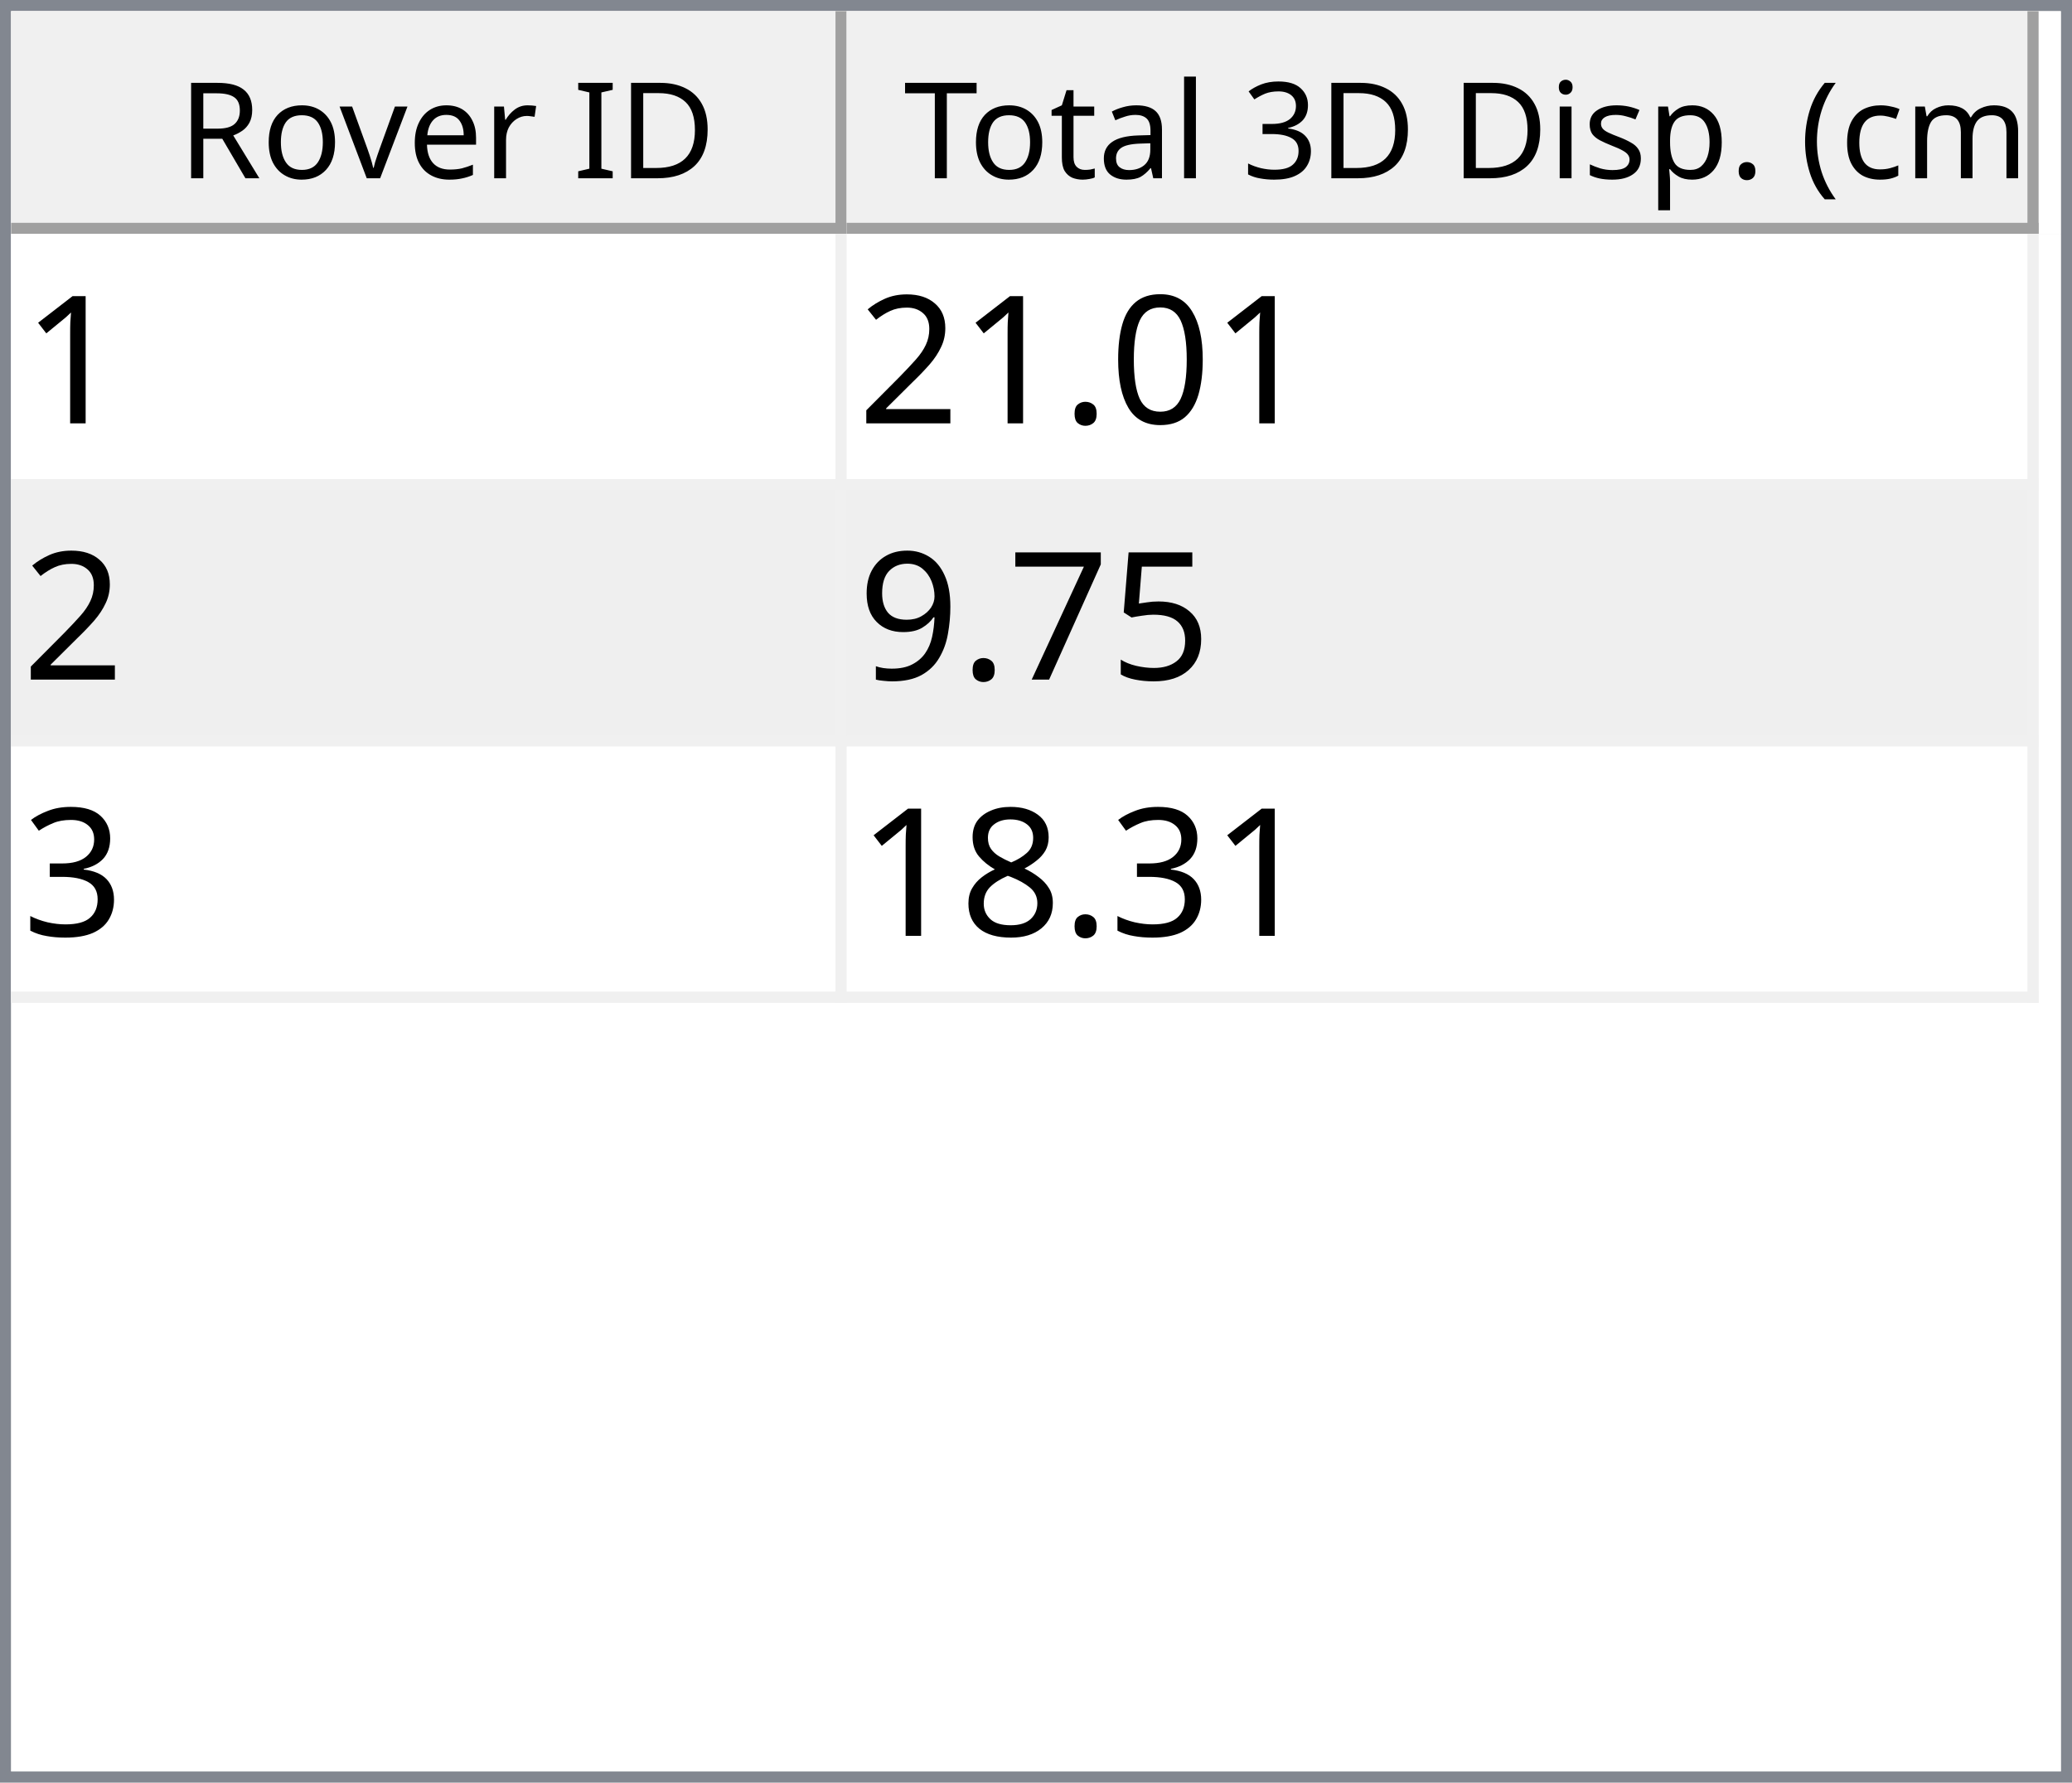
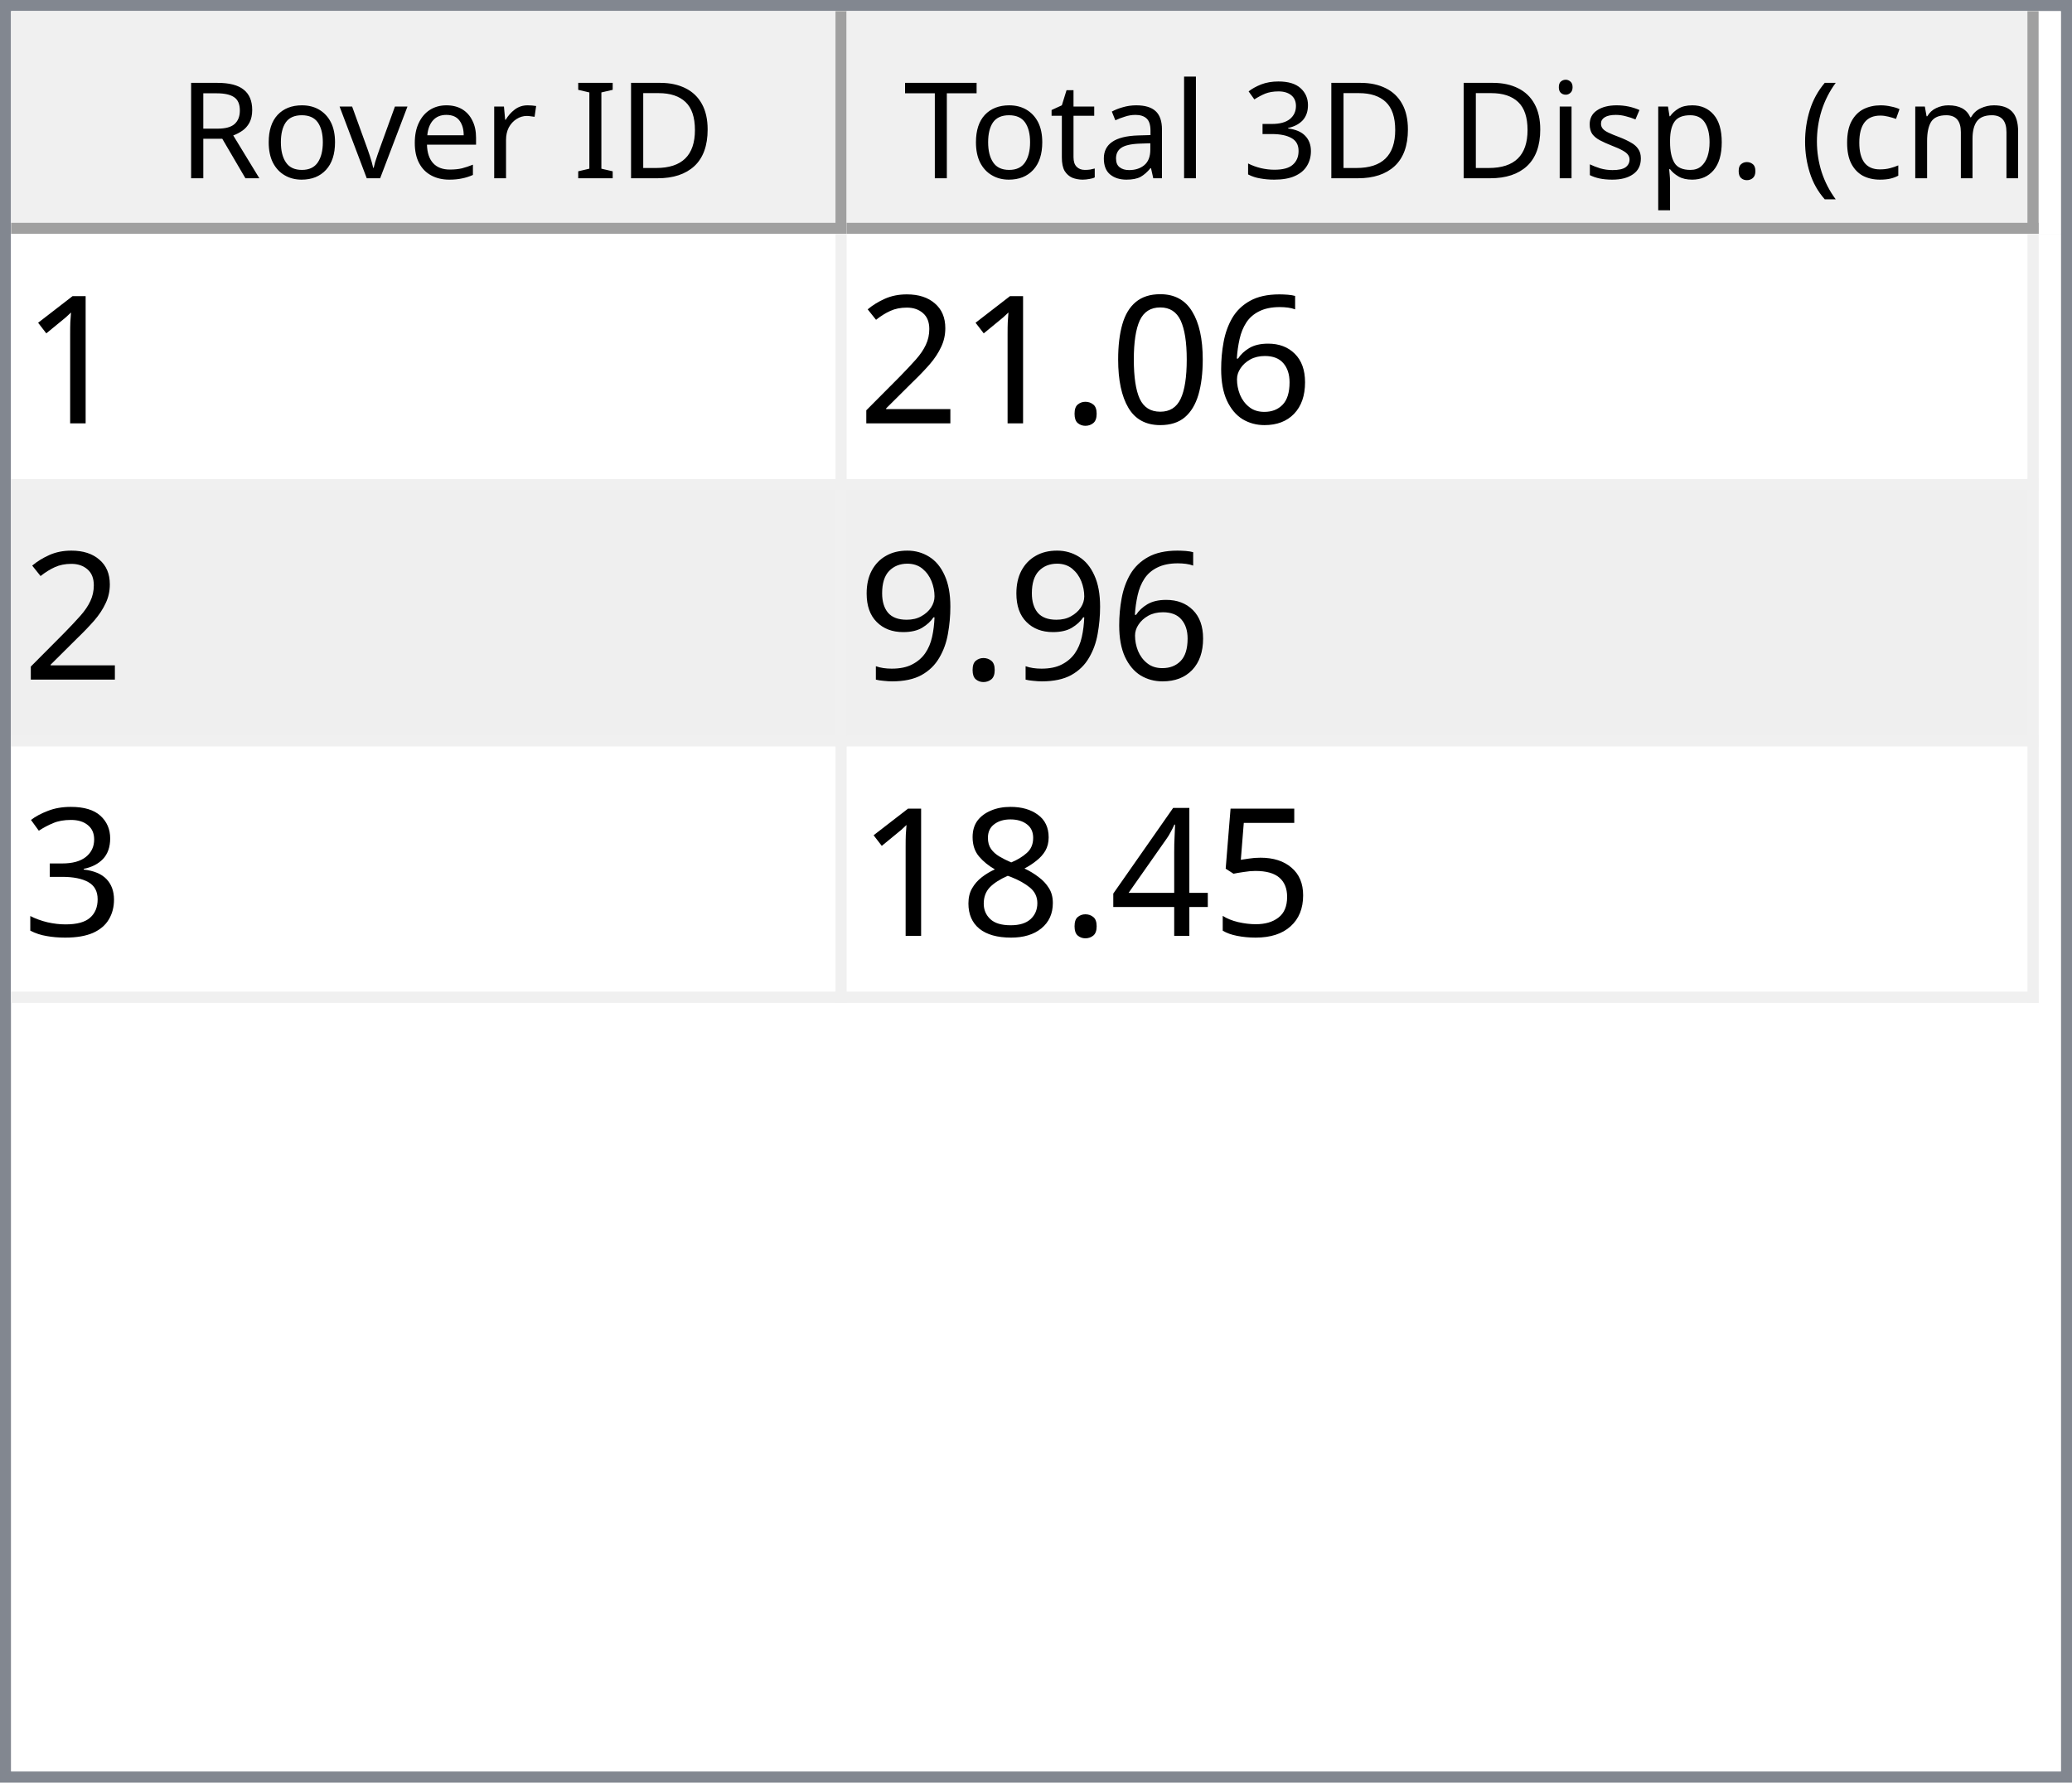
<svg xmlns="http://www.w3.org/2000/svg" style="fill-opacity:1; color-rendering:auto; color-interpolation:auto; text-rendering:auto; stroke:black; stroke-linecap:square; stroke-miterlimit:10; shape-rendering:auto; stroke-opacity:1; fill:black; stroke-dasharray:none; font-weight:normal; stroke-width:1; font-family:'Dialog'; font-style:normal; stroke-linejoin:miter; font-size:12px; stroke-dashoffset:0; image-rendering:auto;" width="186" height="160">
  <defs id="genericDefs" />
  <g>
    <defs id="defs1">
      <clipPath clipPathUnits="userSpaceOnUse" id="clipPath1">
        <path d="M0 0 L186 0 L186 160 L0 160 L0 0 Z" />
      </clipPath>
      <clipPath clipPathUnits="userSpaceOnUse" id="clipPath2">
        <path d="M0 0 L0 160 L186 160 L186 0 Z" />
      </clipPath>
      <clipPath clipPathUnits="userSpaceOnUse" id="clipPath3">
        <path d="M0 0 L0 20 L184 20 L184 0 Z" />
      </clipPath>
      <clipPath clipPathUnits="userSpaceOnUse" id="clipPath4">
        <path d="M0 0 L0 20 L75 20 L75 0 Z" />
      </clipPath>
      <clipPath clipPathUnits="userSpaceOnUse" id="clipPath5">
        <path d="M1 1 L1 19 L74 19 L74 1 Z" />
      </clipPath>
      <clipPath clipPathUnits="userSpaceOnUse" id="clipPath6">
        <path d="M0 0 L0 18 L73 18 L73 0 Z" />
      </clipPath>
      <clipPath clipPathUnits="userSpaceOnUse" id="clipPath7">
        <path d="M-0.5 -0.5 L-0.5 19.5 L74.5 19.5 L74.5 -0.5 Z" />
      </clipPath>
      <clipPath clipPathUnits="userSpaceOnUse" id="clipPath8">
        <path d="M0 0 L0 20 L107 20 L107 0 Z" />
      </clipPath>
      <clipPath clipPathUnits="userSpaceOnUse" id="clipPath9">
        <path d="M1 1 L1 19 L106 19 L106 1 Z" />
      </clipPath>
      <clipPath clipPathUnits="userSpaceOnUse" id="clipPath10">
        <path d="M0 0 L0 18 L105 18 L105 0 Z" />
      </clipPath>
      <clipPath clipPathUnits="userSpaceOnUse" id="clipPath11">
        <path d="M-0.5 -0.5 L-0.5 19.5 L106.5 19.5 L106.5 -0.5 Z" />
      </clipPath>
      <clipPath clipPathUnits="userSpaceOnUse" id="clipPath12">
        <path d="M0 0 L0 138 L184 138 L184 0 Z" />
      </clipPath>
      <clipPath clipPathUnits="userSpaceOnUse" id="clipPath13">
        <path d="M0 0 L0 69 L182 69 L182 0 Z" />
      </clipPath>
      <clipPath clipPathUnits="userSpaceOnUse" id="clipPath14">
        <path d="M-0.5 -0.5 L-0.5 68.5 L181.5 68.5 L181.5 -0.5 Z" />
      </clipPath>
      <clipPath clipPathUnits="userSpaceOnUse" id="clipPath15">
        <path d="M0 0 L0 22 L74 22 L74 0 Z" />
      </clipPath>
      <clipPath clipPathUnits="userSpaceOnUse" id="clipPath16">
        <path d="M0 0 L0 22 L106 22 L106 0 Z" />
      </clipPath>
      <font horiz-adv-x="64.551" id="font1">
        <font-face ascent="107.91" descent="25.098" units-per-em="100" style="font-style:normal; font-family:Segoe UI; font-weight:normal;" />
        <missing-glyph horiz-adv-x="64.551" d="M8.109 0 L8.109 68.266 L56.453 68.266 L56.453 0 L8.109 0 ZM15.328 7.234 L49.219 7.234 L49.219 61.031 L15.328 61.031 L15.328 7.234 Z" />
        <glyph unicode="D" horiz-adv-x="70.117" d="M9.188 0 L9.188 70.016 L28.516 70.016 Q65.531 70.016 65.531 35.891 Q65.531 19.672 55.25 9.836 Q44.969 0 27.734 0 L9.188 0 ZM17.391 62.594 L17.391 7.422 L27.828 7.422 Q41.609 7.422 49.273 14.797 Q56.938 22.172 56.938 35.688 Q56.938 62.594 28.328 62.594 L17.391 62.594 Z" />
        <glyph unicode="I" horiz-adv-x="26.611" d="M17.391 0 L9.188 0 L9.188 70.016 L17.391 70.016 L17.391 0 Z" />
        <glyph unicode=" " horiz-adv-x="27.393" d="" />
        <glyph unicode="r" horiz-adv-x="34.766" d="M34.188 41.891 Q32.078 43.5 28.125 43.5 Q23 43.5 19.555 38.672 Q16.109 33.844 16.109 25.484 L16.109 0 L8.109 0 L8.109 50 L16.109 50 L16.109 39.703 L16.312 39.703 Q18.016 44.969 21.531 47.922 Q25.047 50.875 29.391 50.875 Q32.516 50.875 34.188 50.203 L34.188 41.891 Z" />
        <glyph unicode="e" horiz-adv-x="52.295" d="M48.297 23 L12.984 23 Q13.188 14.656 17.484 10.109 Q21.781 5.562 29.297 5.562 Q37.75 5.562 44.828 11.141 L44.828 3.609 Q38.234 -1.172 27.391 -1.172 Q16.797 -1.172 10.742 5.641 Q4.688 12.453 4.688 24.812 Q4.688 36.469 11.305 43.82 Q17.922 51.172 27.734 51.172 Q37.547 51.172 42.922 44.828 Q48.297 38.484 48.297 27.203 L48.297 23 ZM40.094 29.781 Q40.047 36.719 36.75 40.578 Q33.453 44.438 27.594 44.438 Q21.922 44.438 17.969 40.383 Q14.016 36.328 13.094 29.781 L40.094 29.781 Z" />
        <glyph unicode="v" horiz-adv-x="47.9" d="M47.406 50 L27.484 0 L19.625 0 L0.688 50 L9.469 50 L22.172 13.672 Q23.578 9.672 23.922 6.688 L24.125 6.688 Q24.609 10.453 25.688 13.484 L38.969 50 L47.406 50 Z" />
        <glyph unicode="o" horiz-adv-x="58.594" d="M29 -1.172 Q17.922 -1.172 11.305 5.836 Q4.688 12.844 4.688 24.422 Q4.688 37.016 11.57 44.094 Q18.453 51.172 30.172 51.172 Q41.359 51.172 47.633 44.289 Q53.906 37.406 53.906 25.203 Q53.906 13.234 47.141 6.031 Q40.375 -1.172 29 -1.172 ZM29.594 44.438 Q21.875 44.438 17.383 39.188 Q12.891 33.938 12.891 24.703 Q12.891 15.828 17.43 10.695 Q21.969 5.562 29.594 5.562 Q37.359 5.562 41.531 10.594 Q45.703 15.625 45.703 24.906 Q45.703 34.281 41.531 39.359 Q37.359 44.438 29.594 44.438 Z" />
        <glyph unicode="R" horiz-adv-x="59.814" d="M59.375 0 L49.609 0 L37.891 19.625 Q36.281 22.359 34.766 24.289 Q33.25 26.219 31.664 27.438 Q30.078 28.656 28.25 29.219 Q26.422 29.781 24.125 29.781 L17.391 29.781 L17.391 0 L9.188 0 L9.188 70.016 L30.078 70.016 Q34.672 70.016 38.555 68.867 Q42.438 67.719 45.289 65.375 Q48.141 63.031 49.758 59.547 Q51.375 56.062 51.375 51.375 Q51.375 47.703 50.273 44.656 Q49.172 41.609 47.148 39.211 Q45.125 36.812 42.266 35.133 Q39.406 33.453 35.844 32.516 L35.844 32.328 Q37.594 31.547 38.891 30.547 Q40.188 29.547 41.359 28.18 Q42.531 26.812 43.68 25.078 Q44.828 23.344 46.234 21.047 L59.375 0 ZM17.391 62.594 L17.391 37.203 L28.516 37.203 Q31.594 37.203 34.203 38.133 Q36.812 39.062 38.719 40.797 Q40.625 42.531 41.703 45.047 Q42.781 47.562 42.781 50.688 Q42.781 56.297 39.141 59.445 Q35.5 62.594 28.609 62.594 L17.391 62.594 Z" />
        <glyph unicode=")" horiz-adv-x="30.176" d="M8.297 -15.922 L1.172 -15.922 Q16.406 2.344 16.406 26.812 Q16.406 51.469 1.078 70.016 L8.297 70.016 Q23.531 52.156 23.531 26.703 Q23.531 1.375 8.297 -15.922 Z" />
        <glyph unicode="m" horiz-adv-x="86.133" d="M79.109 0 L71.094 0 L71.094 28.719 Q71.094 37.016 68.531 40.727 Q65.969 44.438 59.906 44.438 Q54.781 44.438 51.195 39.75 Q47.609 35.062 47.609 28.516 L47.609 0 L39.594 0 L39.594 29.688 Q39.594 44.438 28.219 44.438 Q22.953 44.438 19.531 40.016 Q16.109 35.594 16.109 28.516 L16.109 0 L8.109 0 L8.109 50 L16.109 50 L16.109 42.094 L16.312 42.094 Q21.625 51.172 31.844 51.172 Q36.969 51.172 40.773 48.312 Q44.578 45.453 46 40.828 Q51.562 51.172 62.594 51.172 Q79.109 51.172 79.109 30.812 L79.109 0 Z" />
        <glyph unicode="c" horiz-adv-x="46.191" d="M42.188 2.297 Q36.422 -1.172 28.516 -1.172 Q17.828 -1.172 11.258 5.789 Q4.688 12.75 4.688 23.828 Q4.688 36.188 11.766 43.68 Q18.844 51.172 30.672 51.172 Q37.25 51.172 42.281 48.734 L42.281 40.531 Q36.719 44.438 30.375 44.438 Q22.703 44.438 17.797 38.945 Q12.891 33.453 12.891 24.516 Q12.891 15.719 17.508 10.641 Q22.125 5.562 29.891 5.562 Q36.422 5.562 42.188 9.906 L42.188 2.297 Z" />
        <glyph unicode="(" horiz-adv-x="30.176" d="M29.109 -15.922 L21.969 -15.922 Q6.844 1.375 6.844 26.703 Q6.844 52.156 21.969 70.016 L29.203 70.016 Q13.875 51.469 13.875 26.812 Q13.875 2.344 29.109 -15.922 Z" />
        <glyph unicode="." horiz-adv-x="21.68" d="M10.891 -1.078 Q8.641 -1.078 7.055 0.539 Q5.469 2.156 5.469 4.391 Q5.469 6.641 7.055 8.273 Q8.641 9.906 10.891 9.906 Q13.188 9.906 14.797 8.273 Q16.406 6.641 16.406 4.391 Q16.406 2.156 14.797 0.539 Q13.188 -1.078 10.891 -1.078 Z" />
        <glyph unicode="p" horiz-adv-x="58.789" d="M16.312 7.234 L16.109 7.234 L16.109 -23 L8.109 -23 L8.109 50 L16.109 50 L16.109 41.219 L16.312 41.219 Q22.219 51.172 33.594 51.172 Q43.266 51.172 48.688 44.461 Q54.109 37.75 54.109 26.469 Q54.109 13.922 48 6.375 Q41.891 -1.172 31.297 -1.172 Q21.578 -1.172 16.312 7.234 ZM16.109 27.391 L16.109 20.406 Q16.109 14.203 20.141 9.883 Q24.172 5.562 30.375 5.562 Q37.641 5.562 41.773 11.133 Q45.906 16.703 45.906 26.609 Q45.906 34.969 42.047 39.703 Q38.188 44.438 31.594 44.438 Q24.609 44.438 20.359 39.578 Q16.109 34.719 16.109 27.391 Z" />
        <glyph unicode="s" horiz-adv-x="42.432" d="M5.078 1.812 L5.078 10.406 Q11.625 5.562 19.484 5.562 Q30.031 5.562 30.031 12.594 Q30.031 14.594 29.125 15.992 Q28.219 17.391 26.68 18.461 Q25.141 19.531 23.07 20.383 Q21 21.234 18.609 22.172 Q15.281 23.484 12.766 24.828 Q10.25 26.172 8.57 27.859 Q6.891 29.547 6.031 31.695 Q5.172 33.844 5.172 36.719 Q5.172 40.234 6.789 42.945 Q8.406 45.656 11.086 47.484 Q13.766 49.312 17.211 50.242 Q20.656 51.172 24.312 51.172 Q30.812 51.172 35.938 48.922 L35.938 40.828 Q30.422 44.438 23.25 44.438 Q21 44.438 19.195 43.922 Q17.391 43.406 16.094 42.477 Q14.797 41.547 14.086 40.258 Q13.375 38.969 13.375 37.406 Q13.375 35.453 14.086 34.133 Q14.797 32.812 16.164 31.789 Q17.531 30.766 19.484 29.938 Q21.438 29.109 23.922 28.125 Q27.25 26.859 29.883 25.516 Q32.516 24.172 34.375 22.484 Q36.234 20.797 37.234 18.602 Q38.234 16.406 38.234 13.375 Q38.234 9.672 36.602 6.938 Q34.969 4.203 32.234 2.398 Q29.5 0.594 25.93 -0.289 Q22.359 -1.172 18.453 -1.172 Q10.75 -1.172 5.078 1.812 Z" />
        <glyph unicode="i" horiz-adv-x="24.219" d="M12.203 62.703 Q10.062 62.703 8.547 64.164 Q7.031 65.625 7.031 67.875 Q7.031 70.125 8.547 71.609 Q10.062 73.094 12.203 73.094 Q14.406 73.094 15.945 71.609 Q17.484 70.125 17.484 67.875 Q17.484 65.719 15.945 64.211 Q14.406 62.703 12.203 62.703 ZM16.109 0 L8.109 0 L8.109 50 L16.109 50 L16.109 0 Z" />
        <glyph unicode="3" horiz-adv-x="53.906" d="M46.531 19.828 Q46.531 15.094 44.75 11.211 Q42.969 7.328 39.719 4.57 Q36.469 1.812 31.93 0.297 Q27.391 -1.219 21.922 -1.219 Q11.922 -1.219 6 2.594 L6 11.188 Q13.094 5.609 22.219 5.609 Q25.875 5.609 28.828 6.539 Q31.781 7.469 33.906 9.227 Q36.031 10.984 37.18 13.477 Q38.328 15.969 38.328 19.094 Q38.328 32.812 18.797 32.812 L12.984 32.812 L12.984 39.594 L18.5 39.594 Q35.797 39.594 35.797 52.484 Q35.797 64.406 22.609 64.406 Q15.188 64.406 8.688 59.422 L8.688 67.188 Q15.375 71.188 24.609 71.188 Q29 71.188 32.57 69.969 Q36.141 68.75 38.68 66.555 Q41.219 64.359 42.609 61.281 Q44 58.203 44 54.5 Q44 40.672 30.031 36.719 L30.031 36.531 Q33.594 36.141 36.625 34.797 Q39.656 33.453 41.852 31.305 Q44.047 29.156 45.289 26.25 Q46.531 23.344 46.531 19.828 Z" />
        <glyph unicode="l" horiz-adv-x="24.219" d="M16.109 0 L8.109 0 L8.109 74.031 L16.109 74.031 L16.109 0 Z" />
        <glyph unicode="a" horiz-adv-x="50.879" d="M43.891 0 L35.891 0 L35.891 7.812 L35.688 7.812 Q30.469 -1.172 20.312 -1.172 Q12.844 -1.172 8.617 2.781 Q4.391 6.734 4.391 13.281 Q4.391 27.297 20.906 29.594 L35.891 31.688 Q35.891 44.438 25.594 44.438 Q16.547 44.438 9.281 38.281 L9.281 46.484 Q16.656 51.172 26.266 51.172 Q43.891 51.172 43.891 32.516 L43.891 0 ZM35.891 25.297 L23.828 23.641 Q18.266 22.859 15.43 20.875 Q12.594 18.891 12.594 13.875 Q12.594 10.203 15.211 7.883 Q17.828 5.562 22.172 5.562 Q28.125 5.562 32.008 9.742 Q35.891 13.922 35.891 20.312 L35.891 25.297 Z" />
        <glyph unicode="t" horiz-adv-x="33.887" d="M31.297 0.484 Q28.469 -1.078 23.828 -1.078 Q10.688 -1.078 10.688 13.578 L10.688 43.172 L2.094 43.172 L2.094 50 L10.688 50 L10.688 62.203 L18.703 64.797 L18.703 50 L31.297 50 L31.297 43.172 L18.703 43.172 L18.703 14.984 Q18.703 9.969 20.414 7.82 Q22.125 5.672 26.078 5.672 Q29.109 5.672 31.297 7.328 L31.297 0.484 Z" />
        <glyph unicode="T" horiz-adv-x="52.393" d="M50.594 62.594 L30.375 62.594 L30.375 0 L22.172 0 L22.172 62.594 L2 62.594 L2 70.016 L50.594 70.016 L50.594 62.594 Z" />
      </font>
      <font horiz-adv-x="75.0" id="font2">
        <font-face ascent="100.537" descent="21.973" units-per-em="100" style="font-style:normal; font-family:sans-serif; font-weight:normal;" />
        <missing-glyph horiz-adv-x="75.0" d="M12.5 0 L12.5 62.5 L62.5 62.5 L62.5 0 L12.5 0 ZM14.062 1.562 L60.938 1.562 L60.938 60.938 L14.062 60.938 L14.062 1.562 Z" />
        <glyph unicode="1" horiz-adv-x="55.615" d="M37.25 0 L28.469 0 L28.469 56 Q25.297 52.984 20.141 49.953 Q14.984 46.922 10.891 45.406 L10.891 53.906 Q18.266 57.375 23.781 62.305 Q29.297 67.234 31.594 71.875 L37.25 71.875 L37.25 0 Z" />
+         <glyph unicode="6" horiz-adv-x="55.615" d="M49.75 54.047 L41.016 53.375 Q39.844 58.547 37.703 60.891 Q34.125 64.656 28.906 64.656 Q24.703 64.656 21.531 62.312 Q17.391 59.281 14.992 53.469 Q12.594 47.656 12.5 36.922 Q15.672 41.75 20.266 44.094 Q24.859 46.438 29.891 46.438 Q38.672 46.438 44.852 39.969 Q51.031 33.5 51.031 23.25 Q51.031 16.5 48.125 10.719 Q45.219 4.938 40.141 1.859 Q35.062 -1.219 28.609 -1.219 Q17.625 -1.219 10.695 6.859 Q3.766 14.938 3.766 33.5 Q3.766 54.25 11.422 63.672 Q18.109 71.875 29.438 71.875 Q37.891 71.875 43.289 67.141 Q48.688 62.406 49.75 54.047 ZM13.875 23.188 Q13.875 18.656 15.797 14.508 Q17.719 10.359 21.188 8.18 Q24.656 6 28.469 6 Q34.031 6 38.039 10.492 Q42.047 14.984 42.047 22.703 Q42.047 30.125 38.086 34.398 Q34.125 38.672 28.125 38.672 Q22.172 38.672 18.023 34.398 Q13.875 30.125 13.875 23.188 Z" />
        <glyph unicode="0" horiz-adv-x="55.615" d="M4.156 35.297 Q4.156 48 6.766 55.742 Q9.375 63.484 14.523 67.68 Q19.672 71.875 27.484 71.875 Q33.25 71.875 37.594 69.555 Q41.938 67.234 44.773 62.867 Q47.609 58.5 49.219 52.227 Q50.828 45.953 50.828 35.297 Q50.828 22.703 48.242 14.969 Q45.656 7.234 40.508 3.008 Q35.359 -1.219 27.484 -1.219 Q17.141 -1.219 11.234 6.203 Q4.156 15.141 4.156 35.297 ZM13.188 35.297 Q13.188 17.672 17.312 11.836 Q21.438 6 27.484 6 Q33.547 6 37.672 11.859 Q41.797 17.719 41.797 35.297 Q41.797 52.984 37.672 58.789 Q33.547 64.594 27.391 64.594 Q21.344 64.594 17.719 59.469 Q13.188 52.938 13.188 35.297 Z" />
        <glyph unicode="." horiz-adv-x="27.783" d="M9.078 0 L9.078 10.016 L19.094 10.016 L19.094 0 L9.078 0 Z" />
        <glyph unicode="2" horiz-adv-x="55.615" d="M50.344 8.453 L50.344 0 L3.031 0 Q2.938 3.172 4.047 6.109 Q5.859 10.938 9.836 15.625 Q13.812 20.312 21.344 26.469 Q33.016 36.031 37.117 41.625 Q41.219 47.219 41.219 52.203 Q41.219 57.422 37.477 61.008 Q33.734 64.594 27.734 64.594 Q21.391 64.594 17.578 60.789 Q13.766 56.984 13.719 50.25 L4.688 51.172 Q5.609 61.281 11.664 66.578 Q17.719 71.875 27.938 71.875 Q38.234 71.875 44.242 66.164 Q50.25 60.453 50.25 52 Q50.25 47.703 48.492 43.555 Q46.734 39.406 42.656 34.812 Q38.578 30.219 29.109 22.219 Q21.188 15.578 18.945 13.211 Q16.703 10.844 15.234 8.453 L50.344 8.453 Z" />
-         <glyph unicode="5" horiz-adv-x="55.615" d="M4.156 18.75 L13.375 19.531 Q14.406 12.797 18.141 9.398 Q21.875 6 27.156 6 Q33.5 6 37.891 10.789 Q42.281 15.578 42.281 23.484 Q42.281 31 38.062 35.352 Q33.844 39.703 27 39.703 Q22.75 39.703 19.336 37.773 Q15.922 35.844 13.969 32.766 L5.719 33.844 L12.641 70.609 L48.25 70.609 L48.25 62.203 L19.672 62.203 L15.828 42.969 Q22.266 47.469 29.344 47.469 Q38.719 47.469 45.164 40.969 Q51.609 34.469 51.609 24.266 Q51.609 14.547 45.953 7.469 Q39.062 -1.219 27.156 -1.219 Q17.391 -1.219 11.211 4.25 Q5.031 9.719 4.156 18.75 Z" />
-         <glyph unicode="7" horiz-adv-x="55.615" d="M4.734 62.203 L4.734 70.656 L51.078 70.656 L51.078 63.812 Q44.234 56.547 37.523 44.484 Q30.812 32.422 27.156 19.672 Q24.516 10.688 23.781 0 L14.75 0 Q14.891 8.453 18.062 20.414 Q21.234 32.375 27.172 43.484 Q33.109 54.594 39.797 62.203 L4.734 62.203 Z" />
        <glyph unicode="9" horiz-adv-x="55.615" d="M5.469 16.547 L13.922 17.328 Q14.984 11.375 18.016 8.688 Q21.047 6 25.781 6 Q29.828 6 32.883 7.859 Q35.938 9.719 37.891 12.82 Q39.844 15.922 41.164 21.195 Q42.484 26.469 42.484 31.938 Q42.484 32.516 42.438 33.688 Q39.797 29.5 35.234 26.883 Q30.672 24.266 25.344 24.266 Q16.453 24.266 10.305 30.711 Q4.156 37.156 4.156 47.703 Q4.156 58.594 10.578 65.234 Q17 71.875 26.656 71.875 Q33.641 71.875 39.43 68.117 Q45.219 64.359 48.219 57.398 Q51.219 50.438 51.219 37.25 Q51.219 23.531 48.242 15.406 Q45.266 7.281 39.383 3.031 Q33.5 -1.219 25.594 -1.219 Q17.188 -1.219 11.867 3.445 Q6.547 8.109 5.469 16.547 ZM41.453 48.141 Q41.453 55.719 37.43 60.156 Q33.406 64.594 27.734 64.594 Q21.875 64.594 17.531 59.812 Q13.188 55.031 13.188 47.406 Q13.188 40.578 17.312 36.305 Q21.438 32.031 27.484 32.031 Q33.594 32.031 37.523 36.305 Q41.453 40.578 41.453 48.141 Z" />
        <glyph unicode="3" horiz-adv-x="55.615" d="M4.203 18.891 L12.984 20.062 Q14.5 12.594 18.141 9.297 Q21.781 6 27 6 Q33.203 6 37.477 10.297 Q41.75 14.594 41.75 20.953 Q41.75 27 37.797 30.93 Q33.844 34.859 27.734 34.859 Q25.25 34.859 21.531 33.891 L22.516 41.609 Q23.391 41.5 23.922 41.5 Q29.547 41.5 34.039 44.43 Q38.531 47.359 38.531 53.469 Q38.531 58.297 35.258 61.477 Q31.984 64.656 26.812 64.656 Q21.688 64.656 18.266 61.43 Q14.844 58.203 13.875 51.766 L5.078 53.328 Q6.688 62.156 12.398 67.016 Q18.109 71.875 26.609 71.875 Q32.469 71.875 37.398 69.359 Q42.328 66.844 44.945 62.5 Q47.562 58.156 47.562 53.266 Q47.562 48.641 45.07 44.828 Q42.578 41.016 37.703 38.766 Q44.047 37.312 47.562 32.695 Q51.078 28.078 51.078 21.141 Q51.078 11.766 44.242 5.25 Q37.406 -1.266 26.953 -1.266 Q17.531 -1.266 11.305 4.352 Q5.078 9.969 4.203 18.891 Z" />
+         <glyph unicode="5" horiz-adv-x="55.615" d="M4.156 18.75 L13.375 19.531 Q14.406 12.797 18.141 9.398 Q21.875 6 27.156 6 Q33.5 6 37.891 10.789 Q42.281 15.578 42.281 23.484 Q42.281 31 38.062 35.352 Q33.844 39.703 27 39.703 Q22.75 39.703 19.336 37.773 Q15.922 35.844 13.969 32.766 L5.719 33.844 L12.641 70.609 L48.25 70.609 L48.25 62.203 L19.672 62.203 L15.828 42.969 Q22.266 47.469 29.344 47.469 Q38.719 47.469 45.164 40.969 Q51.609 34.469 51.609 24.266 Q51.609 14.547 45.953 7.469 Q39.062 -1.219 27.156 -1.219 Q17.391 -1.219 11.211 4.25 Q5.031 9.719 4.156 18.75 Z" />
+         <glyph unicode="4" horiz-adv-x="55.615" d="M32.328 0 L32.328 17.141 L1.266 17.141 L1.266 25.203 L33.938 71.578 L41.109 71.578 L41.109 25.203 L50.781 25.203 L50.781 17.141 L41.109 17.141 L41.109 0 L32.328 0 ZM32.328 25.203 L32.328 57.469 L9.906 25.203 L32.328 25.203 Z" />
        <glyph unicode="8" horiz-adv-x="55.615" d="M17.672 38.812 Q12.203 40.828 9.57 44.539 Q6.938 48.25 6.938 53.422 Q6.938 61.234 12.555 66.555 Q18.172 71.875 27.484 71.875 Q36.859 71.875 42.578 66.43 Q48.297 60.984 48.297 53.172 Q48.297 48.188 45.68 44.508 Q43.062 40.828 37.75 38.812 Q44.344 36.672 47.781 31.883 Q51.219 27.094 51.219 20.453 Q51.219 11.281 44.727 5.031 Q38.234 -1.219 27.641 -1.219 Q17.047 -1.219 10.547 5.055 Q4.047 11.328 4.047 20.703 Q4.047 27.688 7.594 32.398 Q11.141 37.109 17.672 38.812 ZM15.922 53.719 Q15.922 48.641 19.195 45.414 Q22.469 42.188 27.688 42.188 Q32.766 42.188 36.016 45.383 Q39.266 48.578 39.266 53.219 Q39.266 58.062 35.914 61.359 Q32.562 64.656 27.594 64.656 Q22.562 64.656 19.242 61.43 Q15.922 58.203 15.922 53.719 ZM13.094 20.656 Q13.094 16.891 14.875 13.375 Q16.656 9.859 20.172 7.93 Q23.688 6 27.734 6 Q34.031 6 38.133 10.055 Q42.234 14.109 42.234 20.359 Q42.234 26.703 38.016 30.859 Q33.797 35.016 27.438 35.016 Q21.234 35.016 17.164 30.914 Q13.094 26.812 13.094 20.656 Z" />
      </font>
    </defs>
    <g style="fill:white; stroke:white;">
      <rect x="0" y="0" width="186" style="clip-path:url(#clipPath1); stroke:none;" height="160" />
    </g>
    <g style="fill:white; text-rendering:optimizeSpeed; color-rendering:optimizeSpeed; image-rendering:optimizeSpeed; shape-rendering:crispEdges; stroke:white; color-interpolation:sRGB;">
      <rect x="0" width="186" height="160" y="0" style="stroke:none;" />
      <path style="stroke:none;" d="M0 160 L186 160 L186 0 L0 0 Z" />
    </g>
    <g style="fill:rgb(240,240,240); font-family:'Segoe UI'; stroke:rgb(240,240,240);">
      <rect x="0" y="0" width="186" style="clip-path:url(#clipPath2); stroke:none;" height="160" />
    </g>
    <g style="fill:rgb(130,135,144); font-family:'Segoe UI'; stroke:rgb(130,135,144);">
      <path d="M0 0 L186 0 L186 160 L0 160 L0 0 ZM1 1 L185 1 L185 159 L1 159 L1 1 Z" style="fill-rule:evenodd; clip-path:url(#clipPath2); stroke:none;" />
    </g>
    <g style="fill:white; font-family:'Segoe UI'; stroke:white;" transform="translate(1,1)">
      <rect x="0" y="0" width="184" style="clip-path:url(#clipPath3); stroke:none;" height="20" />
    </g>
    <g style="fill:rgb(240,240,240); font-family:'Segoe UI'; stroke:rgb(240,240,240);" transform="translate(1,1)">
      <rect x="0" y="0" width="75" style="clip-path:url(#clipPath4); stroke:none;" height="20" />
    </g>
    <g style="font-family:'Segoe UI';" transform="translate(2,2)">
      <text x="14" xml:space="preserve" y="14" style="clip-path:url(#clipPath6); stroke:none;">Rover ID</text>
    </g>
    <g style="fill:rgb(160,160,160); font-family:'Segoe UI'; stroke:rgb(160,160,160); stroke-linejoin:bevel;" transform="translate(1.5,1.5)">
      <line x1="74" x2="74" y1="0" style="fill:none; clip-path:url(#clipPath7);" y2="19" />
    </g>
    <g style="fill:rgb(160,160,160); font-family:'Segoe UI'; stroke:rgb(160,160,160); stroke-linejoin:bevel;" transform="matrix(1,0,0,1,1,1) translate(0.5,0.5)">
      <line x1="0" x2="74" y1="19" style="fill:none; clip-path:url(#clipPath7);" y2="19" />
    </g>
    <g style="fill:rgb(240,240,240); font-family:'Segoe UI'; stroke:rgb(240,240,240);" transform="translate(76,1)">
      <rect x="0" y="0" width="107" style="clip-path:url(#clipPath8); stroke:none;" height="20" />
    </g>
    <g style="font-family:'Segoe UI';" transform="translate(77,2)">
      <text x="1" xml:space="preserve" y="14" style="clip-path:url(#clipPath10); stroke:none;"> Total 3D Disp. (cm)</text>
    </g>
    <g style="fill:rgb(160,160,160); font-family:'Segoe UI'; stroke:rgb(160,160,160); stroke-linejoin:bevel;" transform="translate(76.5,1.5)">
      <line x1="106" x2="106" y1="0" style="fill:none; clip-path:url(#clipPath11);" y2="19" />
    </g>
    <g style="fill:rgb(160,160,160); font-family:'Segoe UI'; stroke:rgb(160,160,160); stroke-linejoin:bevel;" transform="matrix(1,0,0,1,76,1) translate(0.5,0.5)">
      <line x1="0" x2="106" y1="19" style="fill:none; clip-path:url(#clipPath11);" y2="19" />
    </g>
    <g style="fill:white; font-family:'Segoe UI'; stroke:white;" transform="translate(1,21)">
      <rect x="0" y="0" width="184" style="clip-path:url(#clipPath12); stroke:none;" height="138" />
    </g>
    <g style="fill:rgb(240,240,240); font-size:16px; font-family:sans-serif; stroke:rgb(240,240,240);" transform="translate(1,21)">
      <rect x="0" y="0" width="182" style="clip-path:url(#clipPath13); stroke:none;" height="69" />
      <line transform="translate(0.5,0.5)" x1="0" x2="181" y1="22" style="clip-path:url(#clipPath14); fill:none; stroke-linejoin:bevel;" y2="22" />
    </g>
    <g transform="matrix(1,0,0,1,1,21) translate(0.5,0.5)" style="fill:rgb(240,240,240); font-size:16px; font-family:sans-serif; stroke:rgb(240,240,240); stroke-linejoin:bevel;">
      <line x1="0" x2="181" y1="45" style="fill:none; clip-path:url(#clipPath14);" y2="45" />
    </g>
    <g transform="matrix(1,0,0,1,1,21) translate(0.5,0.5)" style="fill:rgb(240,240,240); font-size:16px; font-family:sans-serif; stroke:rgb(240,240,240); stroke-linejoin:bevel;">
      <line x1="0" x2="181" y1="68" style="fill:none; clip-path:url(#clipPath14);" y2="68" />
    </g>
    <g transform="matrix(1,0,0,1,1,21) translate(0.5,0.5)" style="fill:rgb(240,240,240); font-size:16px; font-family:sans-serif; stroke:rgb(240,240,240); stroke-linejoin:bevel;">
      <line x1="74" x2="74" y1="0" style="fill:none; clip-path:url(#clipPath14);" y2="68" />
    </g>
    <g transform="matrix(1,0,0,1,1,21) translate(0.5,0.5)" style="fill:rgb(240,240,240); font-size:16px; font-family:sans-serif; stroke:rgb(240,240,240); stroke-linejoin:bevel;">
      <line x1="181" x2="181" y1="0" style="fill:none; clip-path:url(#clipPath14);" y2="68" />
    </g>
    <g style="fill:white; font-size:16px; font-family:sans-serif; stroke:white;" transform="matrix(1,0,0,1,1,21)">
      <rect x="0" y="0" width="74" style="clip-path:url(#clipPath15); stroke:none;" height="22" />
      <text x="1" y="17" style="fill:black; clip-path:url(#clipPath15); stroke:none;" xml:space="preserve">1</text>
    </g>
    <g style="fill:white; font-size:16px; font-family:sans-serif; stroke:white;" transform="matrix(1,0,0,1,1,21) translate(75,0)">
      <rect x="0" y="0" width="106" style="clip-path:url(#clipPath16); stroke:none;" height="22" />
-       <text x="1" y="17" style="fill:black; clip-path:url(#clipPath16); stroke:none;" xml:space="preserve">21.01</text>
+       <text x="1" y="17" style="fill:black; clip-path:url(#clipPath16); stroke:none;" xml:space="preserve">21.06</text>
    </g>
    <g style="fill:rgb(239,239,239); font-size:16px; font-family:sans-serif; stroke:rgb(239,239,239);" transform="matrix(1,0,0,1,1,21) translate(0,23)">
      <rect x="0" y="0" width="74" style="clip-path:url(#clipPath15); stroke:none;" height="22" />
      <text x="1" y="17" style="fill:black; clip-path:url(#clipPath15); stroke:none;" xml:space="preserve">2</text>
    </g>
    <g style="fill:rgb(239,239,239); font-size:16px; font-family:sans-serif; stroke:rgb(239,239,239);" transform="matrix(1,0,0,1,1,21) translate(75,23)">
      <rect x="0" y="0" width="106" style="clip-path:url(#clipPath16); stroke:none;" height="22" />
-       <text x="1" y="17" style="fill:black; clip-path:url(#clipPath16); stroke:none;" xml:space="preserve">9.75</text>
+       <text x="1" y="17" style="fill:black; clip-path:url(#clipPath16); stroke:none;" xml:space="preserve">9.96</text>
    </g>
    <g style="fill:white; font-size:16px; font-family:sans-serif; stroke:white;" transform="matrix(1,0,0,1,1,21) translate(0,46)">
      <rect x="0" y="0" width="74" style="clip-path:url(#clipPath15); stroke:none;" height="22" />
      <text x="1" y="17" style="fill:black; clip-path:url(#clipPath15); stroke:none;" xml:space="preserve">3</text>
    </g>
    <g style="fill:white; font-size:16px; font-family:sans-serif; stroke:white;" transform="matrix(1,0,0,1,1,21) translate(75,46)">
      <rect x="0" y="0" width="106" style="clip-path:url(#clipPath16); stroke:none;" height="22" />
-       <text x="1" y="17" style="fill:black; clip-path:url(#clipPath16); stroke:none;" xml:space="preserve">18.31</text>
+       <text x="1" y="17" style="fill:black; clip-path:url(#clipPath16); stroke:none;" xml:space="preserve">18.45</text>
    </g>
  </g>
</svg>
